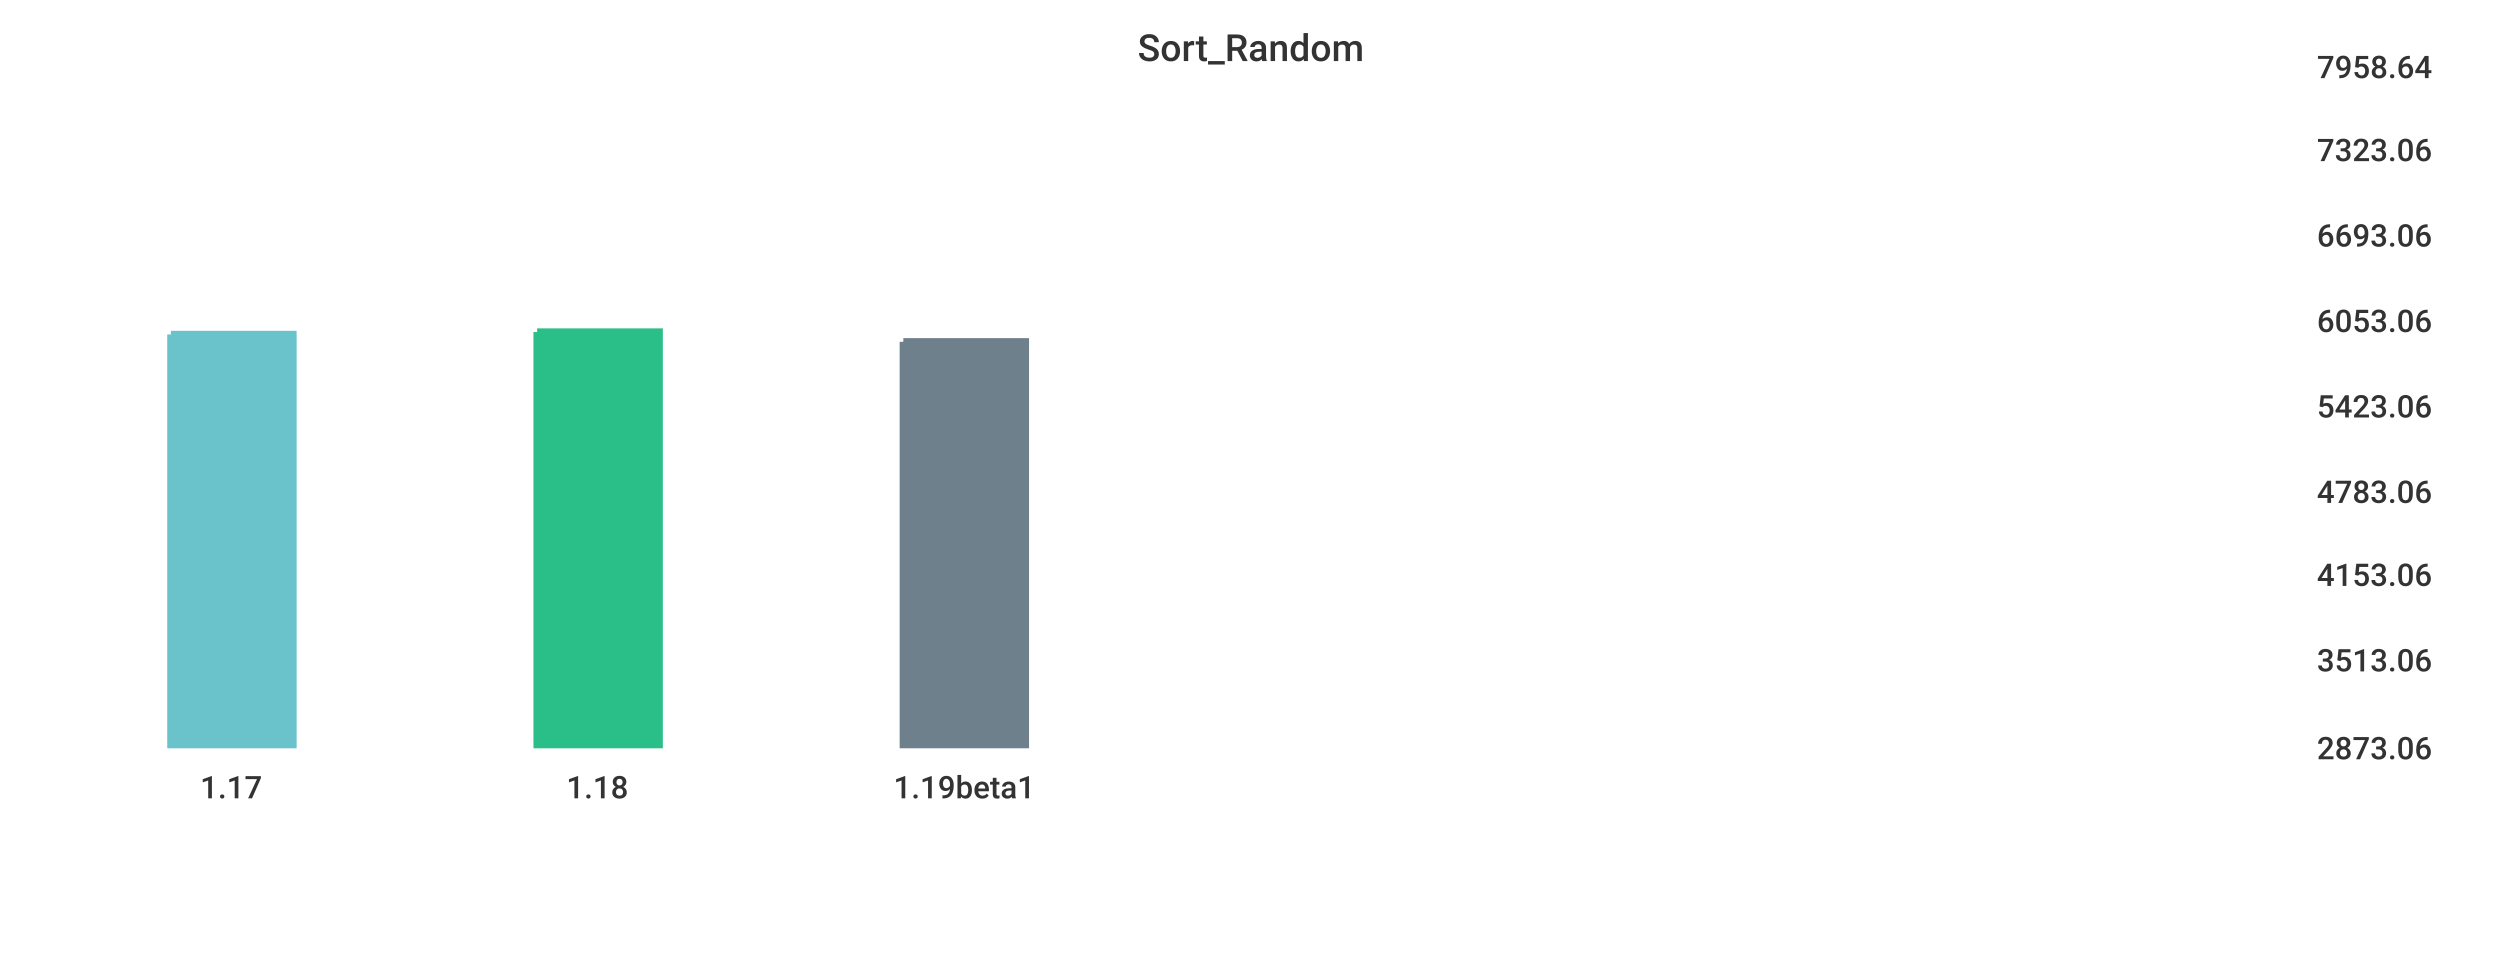
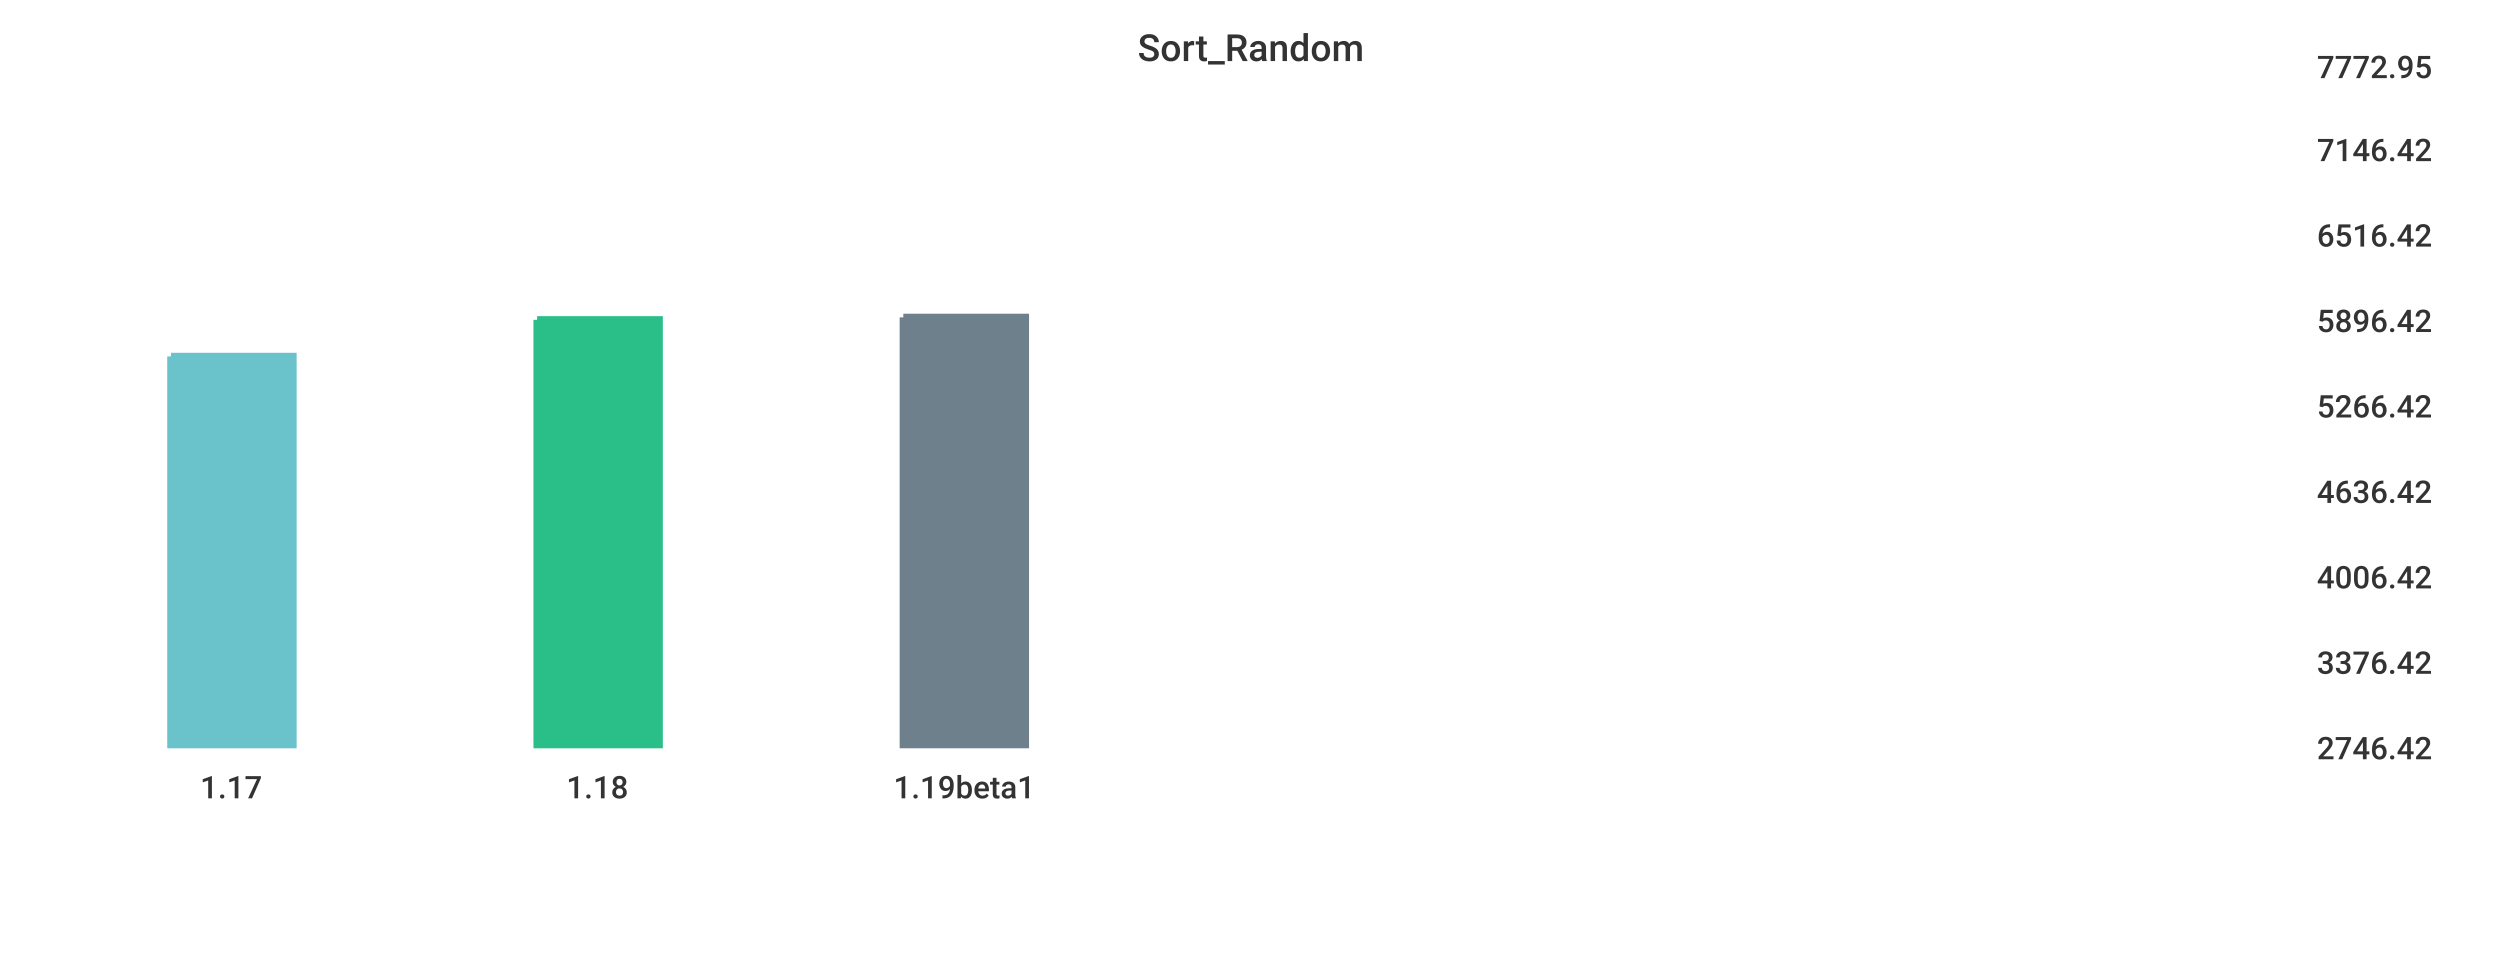
<svg xmlns="http://www.w3.org/2000/svg" width="1024" height="400">\n<path d="M 0 0 L 1024 0 L 1024 400 L 0 400 L 0 0" style="stroke-width:0;stroke:rgba(255,255,255,1.0);fill:rgba(255,255,255,1.0)" />
  <path d="M 20 26 L 934 26 L 934 305 L 20 305 L 20 26" style="stroke-width:0;stroke:rgba(255,255,255,1.0);fill:rgba(255,255,255,1.0)" />
-   <path d="M 70 137 L 120 137 L 120 305 L 70 305 L 70 137" style="stroke-width:3;stroke:rgba(106,195,203,1.0);fill:rgba(106,195,203,1.0)" />
-   <path d="M 220 136 L 270 136 L 270 305 L 220 305 L 220 136" style="stroke-width:3;stroke:rgba(42,190,137,1.0);fill:rgba(42,190,137,1.0)" />
-   <path d="M 370 140 L 420 140 L 420 305 L 370 305 L 370 140" style="stroke-width:3;stroke:rgba(110,128,139,1.0);fill:rgba(110,128,139,1.0)" />
+   <path d="M 70 146 L 120 146 L 120 305 L 70 305 L 70 146" style="stroke-width:3;stroke:rgba(106,195,203,1.0);fill:rgba(106,195,203,1.0)" />
+   <path d="M 220 131 L 270 131 L 270 305 L 220 305 L 220 131" style="stroke-width:3;stroke:rgba(42,190,137,1.0);fill:rgba(42,190,137,1.0)" />
+   <path d="M 370 130 L 420 130 L 420 305 L 370 305 L 370 130" style="stroke-width:3;stroke:rgba(110,128,139,1.0);fill:rgba(110,128,139,1.0)" />
  <path d="M 20 305 L 934 305" style="stroke-width:0;stroke:rgba(51,51,51,1.0);fill:none" />
  <path d="M 20 305 L 20 310" style="stroke-width:0;stroke:rgba(51,51,51,1.0);fill:none" />
  <text x="82" y="327" style="stroke-width:0;stroke:none;fill:rgba(51,51,51,1.0);font-size:12.8px;font-family:'Roboto Medium',sans-serif">1.17</text>
  <path d="M 170 305 L 170 310" style="stroke-width:0;stroke:rgba(51,51,51,1.0);fill:none" />
  <text x="232" y="327" style="stroke-width:0;stroke:none;fill:rgba(51,51,51,1.0);font-size:12.8px;font-family:'Roboto Medium',sans-serif">1.18</text>
  <path d="M 320 305 L 320 310" style="stroke-width:0;stroke:rgba(51,51,51,1.0);fill:none" />
  <text x="366" y="327" style="stroke-width:0;stroke:none;fill:rgba(51,51,51,1.0);font-size:12.8px;font-family:'Roboto Medium',sans-serif">1.19beta1</text>
  <path d="M 934 26 L 934 305" style="stroke-width:0;stroke:rgba(51,51,51,1.0);fill:none" />
  <path d="M 934 305 L 939 305" style="stroke-width:0;stroke:rgba(51,51,51,1.0);fill:none" />
  <path d="M 934 305 L 939 305" style="stroke-width:0;stroke:rgba(51,51,51,1.0);fill:none" />
-   <text x="949" y="311" style="stroke-width:0;stroke:none;fill:rgba(51,51,51,1.0);font-size:12.8px;font-family:'Roboto Medium',sans-serif">2873.06</text>
-   <path d="M 934 269 L 939 269" style="stroke-width:0;stroke:rgba(51,51,51,1.0);fill:none" />
-   <text x="949" y="275" style="stroke-width:0;stroke:none;fill:rgba(51,51,51,1.0);font-size:12.8px;font-family:'Roboto Medium',sans-serif">3513.06</text>
-   <path d="M 934 234 L 939 234" style="stroke-width:0;stroke:rgba(51,51,51,1.0);fill:none" />
-   <text x="949" y="240" style="stroke-width:0;stroke:none;fill:rgba(51,51,51,1.0);font-size:12.8px;font-family:'Roboto Medium',sans-serif">4153.06</text>
+   <text x="949" y="311" style="stroke-width:0;stroke:none;fill:rgba(51,51,51,1.0);font-size:12.8px;font-family:'Roboto Medium',sans-serif">2746.42</text>
+   <path d="M 934 270 L 939 270" style="stroke-width:0;stroke:rgba(51,51,51,1.0);fill:none" />
+   <text x="949" y="276" style="stroke-width:0;stroke:none;fill:rgba(51,51,51,1.0);font-size:12.8px;font-family:'Roboto Medium',sans-serif">3376.42</text>
+   <path d="M 934 235 L 939 235" style="stroke-width:0;stroke:rgba(51,51,51,1.0);fill:none" />
+   <text x="949" y="241" style="stroke-width:0;stroke:none;fill:rgba(51,51,51,1.0);font-size:12.8px;font-family:'Roboto Medium',sans-serif">4006.42</text>
  <path d="M 934 200 L 939 200" style="stroke-width:0;stroke:rgba(51,51,51,1.0);fill:none" />
-   <text x="949" y="206" style="stroke-width:0;stroke:none;fill:rgba(51,51,51,1.0);font-size:12.8px;font-family:'Roboto Medium',sans-serif">4783.06</text>
+   <text x="949" y="206" style="stroke-width:0;stroke:none;fill:rgba(51,51,51,1.0);font-size:12.8px;font-family:'Roboto Medium',sans-serif">4636.42</text>
  <path d="M 934 165 L 939 165" style="stroke-width:0;stroke:rgba(51,51,51,1.0);fill:none" />
-   <text x="949" y="171" style="stroke-width:0;stroke:none;fill:rgba(51,51,51,1.0);font-size:12.8px;font-family:'Roboto Medium',sans-serif">5423.06</text>
+   <text x="949" y="171" style="stroke-width:0;stroke:none;fill:rgba(51,51,51,1.0);font-size:12.8px;font-family:'Roboto Medium',sans-serif">5266.42</text>
  <path d="M 934 130 L 939 130" style="stroke-width:0;stroke:rgba(51,51,51,1.0);fill:none" />
-   <text x="949" y="136" style="stroke-width:0;stroke:none;fill:rgba(51,51,51,1.0);font-size:12.8px;font-family:'Roboto Medium',sans-serif">6053.06</text>
+   <text x="949" y="136" style="stroke-width:0;stroke:none;fill:rgba(51,51,51,1.0);font-size:12.8px;font-family:'Roboto Medium',sans-serif">5896.42</text>
  <path d="M 934 95 L 939 95" style="stroke-width:0;stroke:rgba(51,51,51,1.0);fill:none" />
-   <text x="949" y="101" style="stroke-width:0;stroke:none;fill:rgba(51,51,51,1.0);font-size:12.8px;font-family:'Roboto Medium',sans-serif">6693.06</text>
+   <text x="949" y="101" style="stroke-width:0;stroke:none;fill:rgba(51,51,51,1.0);font-size:12.8px;font-family:'Roboto Medium',sans-serif">6516.42</text>
  <path d="M 934 60 L 939 60" style="stroke-width:0;stroke:rgba(51,51,51,1.0);fill:none" />
-   <text x="949" y="66" style="stroke-width:0;stroke:none;fill:rgba(51,51,51,1.0);font-size:12.8px;font-family:'Roboto Medium',sans-serif">7323.06</text>
+   <text x="949" y="66" style="stroke-width:0;stroke:none;fill:rgba(51,51,51,1.0);font-size:12.8px;font-family:'Roboto Medium',sans-serif">7146.42</text>
  <path d="M 934 26 L 939 26" style="stroke-width:0;stroke:rgba(51,51,51,1.0);fill:none" />
-   <text x="949" y="32" style="stroke-width:0;stroke:none;fill:rgba(51,51,51,1.0);font-size:12.8px;font-family:'Roboto Medium',sans-serif">7958.64</text>
+   <text x="949" y="32" style="stroke-width:0;stroke:none;fill:rgba(51,51,51,1.0);font-size:12.8px;font-family:'Roboto Medium',sans-serif">7772.95</text>
  <text x="466" y="25" style="stroke-width:0;stroke:none;fill:rgba(51,51,51,1.0);font-size:15.3px;font-family:'Roboto Medium',sans-serif">Sort_Random</text>
</svg>
